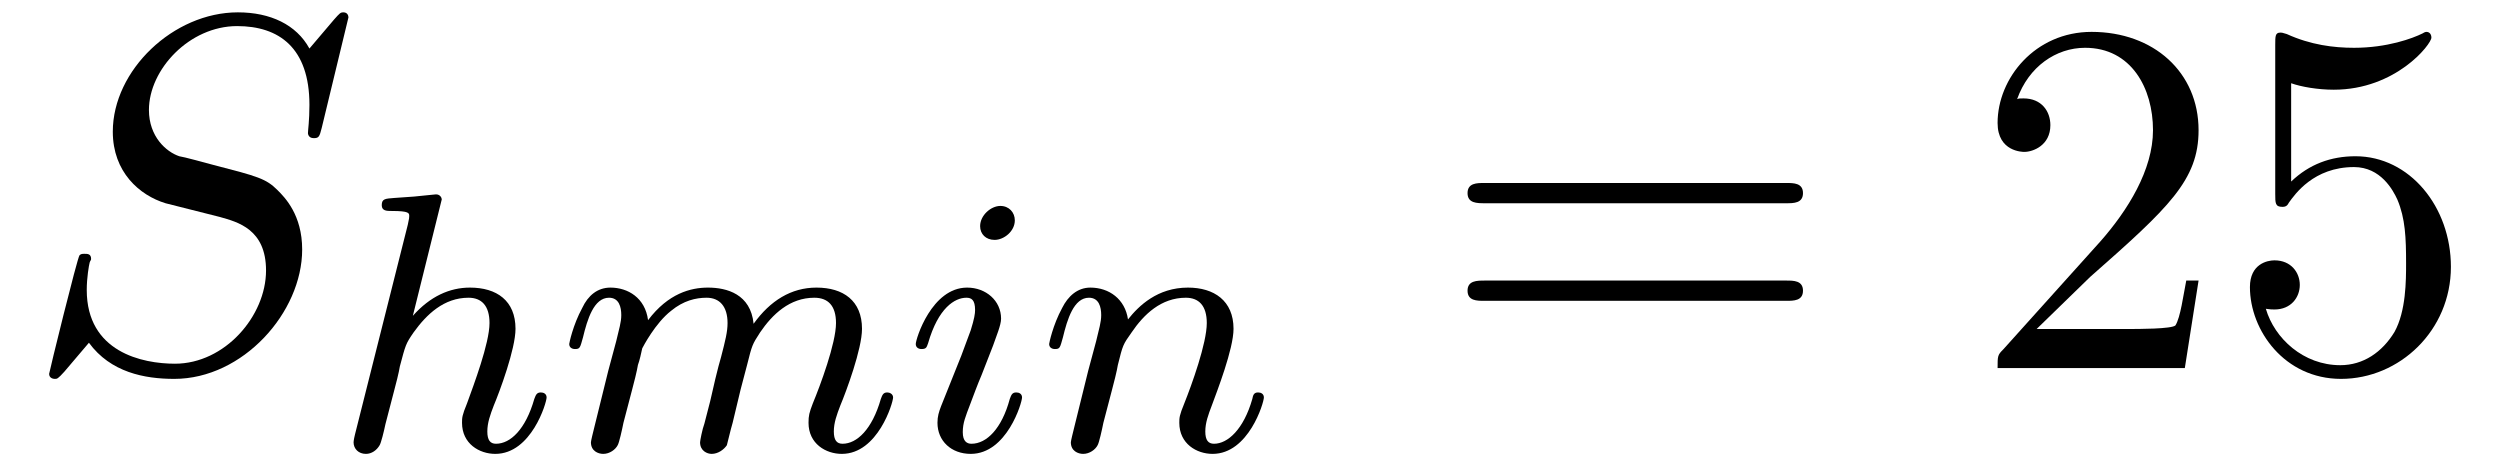
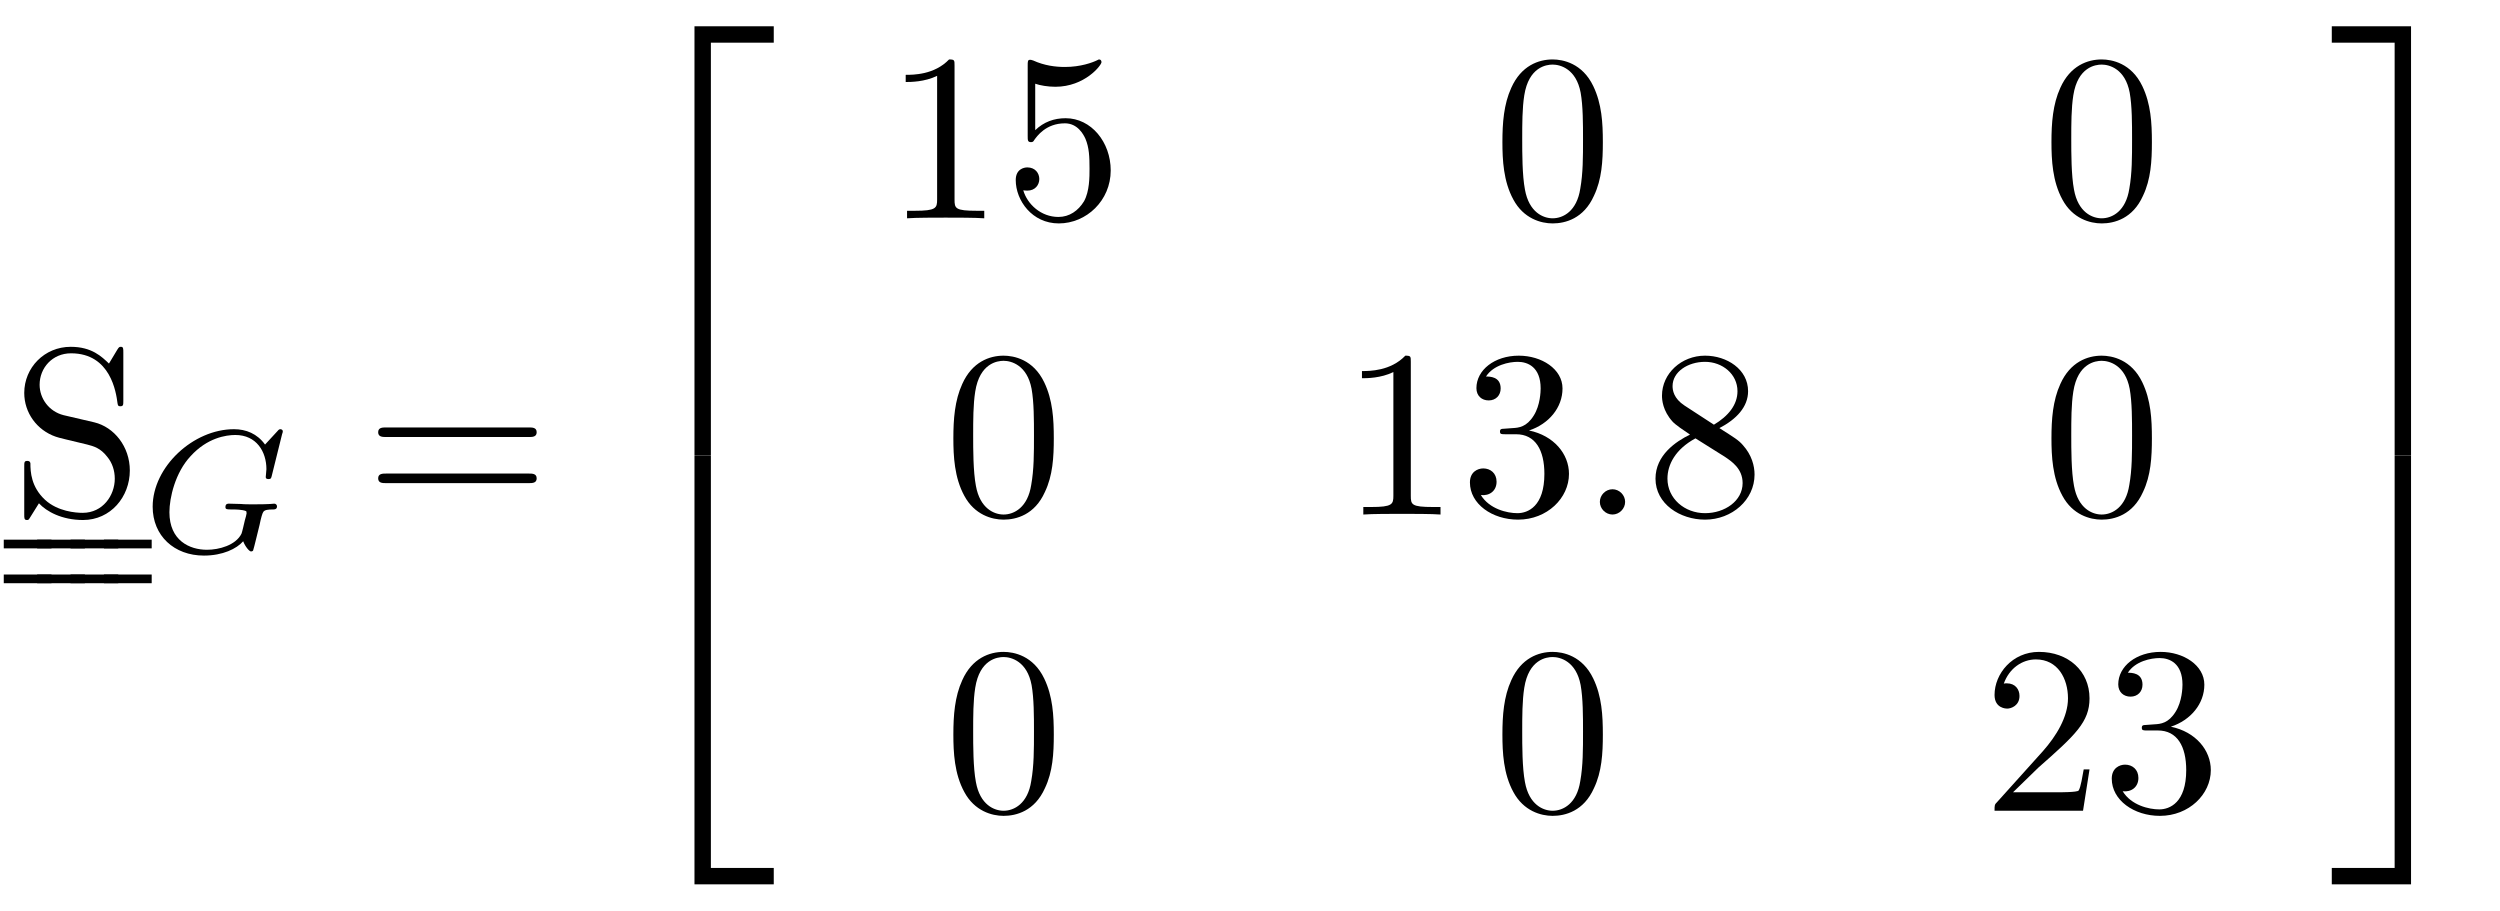
- <svg xmlns="http://www.w3.org/2000/svg" xmlns:xlink="http://www.w3.org/1999/xlink" viewBox="0 0 54.034 10.232" version="1.2">
+ <svg xmlns="http://www.w3.org/2000/svg" xmlns:xlink="http://www.w3.org/1999/xlink" width="114.348pt" height="41.648pt" viewBox="0 0 114.348 41.648" version="1.2">
  <defs>
    <g>
      <symbol overflow="visible" id="glyph0-0">
        <path style="stroke:none;" d="" />
      </symbol>
      <symbol overflow="visible" id="glyph0-1">
-         <path style="stroke:none;" d="M 7.031 -7.578 C 7.031 -7.609 7.016 -7.688 6.922 -7.688 C 6.859 -7.688 6.844 -7.672 6.719 -7.531 L 6.188 -6.906 C 5.906 -7.422 5.344 -7.688 4.641 -7.688 C 3.25 -7.688 1.938 -6.438 1.938 -5.109 C 1.938 -4.234 2.516 -3.734 3.078 -3.562 L 4.25 -3.266 C 4.641 -3.156 5.25 -3 5.25 -2.109 C 5.25 -1.125 4.359 -0.094 3.281 -0.094 C 2.578 -0.094 1.375 -0.344 1.375 -1.688 C 1.375 -1.953 1.422 -2.219 1.438 -2.281 C 1.453 -2.328 1.469 -2.328 1.469 -2.359 C 1.469 -2.469 1.391 -2.469 1.328 -2.469 C 1.281 -2.469 1.25 -2.469 1.219 -2.438 C 1.172 -2.391 0.562 0.094 0.562 0.125 C 0.562 0.203 0.625 0.234 0.688 0.234 C 0.734 0.234 0.75 0.234 0.891 0.078 L 1.422 -0.547 C 1.891 0.094 2.625 0.234 3.266 0.234 C 4.75 0.234 6.031 -1.203 6.031 -2.562 C 6.031 -3.312 5.656 -3.688 5.5 -3.844 C 5.25 -4.094 5.078 -4.141 4.109 -4.391 C 3.875 -4.453 3.484 -4.562 3.375 -4.578 C 3.094 -4.672 2.719 -5 2.719 -5.578 C 2.719 -6.453 3.594 -7.391 4.625 -7.391 C 5.531 -7.391 6.188 -6.922 6.188 -5.688 C 6.188 -5.344 6.156 -5.141 6.156 -5.078 C 6.156 -5.078 6.156 -4.969 6.281 -4.969 C 6.391 -4.969 6.406 -5 6.453 -5.188 Z M 7.031 -7.578 " />
+         <path style="stroke:none;" d="M 3.812 -4.234 L 2.406 -4.562 C 1.734 -4.734 1.312 -5.328 1.312 -5.953 C 1.312 -6.719 1.891 -7.391 2.75 -7.391 C 4.562 -7.391 4.812 -5.594 4.875 -5.109 C 4.891 -5.031 4.891 -4.969 5 -4.969 C 5.141 -4.969 5.141 -5.031 5.141 -5.234 L 5.141 -7.422 C 5.141 -7.609 5.141 -7.688 5.031 -7.688 C 4.953 -7.688 4.938 -7.672 4.859 -7.547 L 4.484 -6.922 C 4.156 -7.234 3.703 -7.688 2.734 -7.688 C 1.531 -7.688 0.609 -6.734 0.609 -5.578 C 0.609 -4.672 1.188 -3.875 2.047 -3.578 C 2.156 -3.531 2.719 -3.406 3.484 -3.219 C 3.781 -3.141 4.094 -3.062 4.406 -2.656 C 4.641 -2.375 4.75 -2.016 4.75 -1.656 C 4.75 -0.891 4.203 -0.094 3.281 -0.094 C 2.969 -0.094 2.141 -0.156 1.562 -0.688 C 0.922 -1.281 0.891 -1.969 0.891 -2.359 C 0.875 -2.469 0.781 -2.469 0.75 -2.469 C 0.609 -2.469 0.609 -2.406 0.609 -2.203 L 0.609 -0.016 C 0.609 0.156 0.609 0.234 0.734 0.234 C 0.812 0.234 0.812 0.219 0.891 0.094 C 0.891 0.094 0.922 0.047 1.281 -0.531 C 1.625 -0.156 2.328 0.234 3.297 0.234 C 4.562 0.234 5.438 -0.828 5.438 -2.031 C 5.438 -3.125 4.719 -4.016 3.812 -4.234 Z M 3.812 -4.234 " />
+       </symbol>
+       <symbol overflow="visible" id="glyph0-2">
+         <path style="stroke:none;" d="M 7.5 -3.562 C 7.656 -3.562 7.859 -3.562 7.859 -3.781 C 7.859 -4 7.656 -4 7.5 -4 L 0.969 -4 C 0.812 -4 0.609 -4 0.609 -3.781 C 0.609 -3.562 0.812 -3.562 0.984 -3.562 Z M 7.5 -1.453 C 7.656 -1.453 7.859 -1.453 7.859 -1.672 C 7.859 -1.891 7.656 -1.891 7.5 -1.891 L 0.984 -1.891 C 0.812 -1.891 0.609 -1.891 0.609 -1.672 C 0.609 -1.453 0.812 -1.453 0.969 -1.453 Z M 7.5 -1.453 " />
+       </symbol>
+       <symbol overflow="visible" id="glyph0-3">
+         <path style="stroke:none;" d="M 3.203 -6.984 C 3.203 -7.234 3.203 -7.266 2.953 -7.266 C 2.281 -6.562 1.312 -6.562 0.969 -6.562 L 0.969 -6.234 C 1.188 -6.234 1.828 -6.234 2.406 -6.516 L 2.406 -0.859 C 2.406 -0.469 2.359 -0.344 1.391 -0.344 L 1.031 -0.344 L 1.031 0 C 1.422 -0.031 2.359 -0.031 2.797 -0.031 C 3.234 -0.031 4.188 -0.031 4.562 0 L 4.562 -0.344 L 4.219 -0.344 C 3.234 -0.344 3.203 -0.453 3.203 -0.859 Z M 3.203 -6.984 " />
+       </symbol>
+       <symbol overflow="visible" id="glyph0-4">
+         <path style="stroke:none;" d="M 4.891 -2.188 C 4.891 -3.484 4 -4.578 2.828 -4.578 C 2.297 -4.578 1.828 -4.406 1.438 -4.031 L 1.438 -6.156 C 1.656 -6.078 2.016 -6.016 2.359 -6.016 C 3.703 -6.016 4.469 -7 4.469 -7.141 C 4.469 -7.203 4.438 -7.266 4.359 -7.266 C 4.359 -7.266 4.328 -7.266 4.281 -7.234 C 4.062 -7.125 3.516 -6.922 2.797 -6.922 C 2.359 -6.922 1.859 -6.984 1.344 -7.219 C 1.25 -7.25 1.234 -7.25 1.203 -7.25 C 1.094 -7.25 1.094 -7.172 1.094 -6.984 L 1.094 -3.766 C 1.094 -3.562 1.094 -3.484 1.25 -3.484 C 1.328 -3.484 1.359 -3.516 1.391 -3.578 C 1.516 -3.75 1.922 -4.344 2.797 -4.344 C 3.375 -4.344 3.641 -3.844 3.734 -3.641 C 3.906 -3.234 3.922 -2.812 3.922 -2.266 C 3.922 -1.891 3.922 -1.234 3.672 -0.781 C 3.406 -0.344 3 -0.062 2.5 -0.062 C 1.703 -0.062 1.078 -0.641 0.891 -1.281 C 0.922 -1.281 0.953 -1.266 1.078 -1.266 C 1.438 -1.266 1.625 -1.531 1.625 -1.797 C 1.625 -2.062 1.438 -2.328 1.078 -2.328 C 0.922 -2.328 0.547 -2.25 0.547 -1.75 C 0.547 -0.812 1.297 0.234 2.516 0.234 C 3.781 0.234 4.891 -0.812 4.891 -2.188 Z M 4.891 -2.188 " />
+       </symbol>
+       <symbol overflow="visible" id="glyph0-5">
+         <path style="stroke:none;" d="M 5.016 -3.484 C 5.016 -4.359 4.969 -5.234 4.578 -6.047 C 4.078 -7.094 3.188 -7.266 2.719 -7.266 C 2.078 -7.266 1.281 -6.984 0.828 -5.969 C 0.484 -5.219 0.422 -4.359 0.422 -3.484 C 0.422 -2.672 0.469 -1.688 0.922 -0.859 C 1.391 0.016 2.188 0.234 2.719 0.234 C 3.297 0.234 4.141 0.016 4.609 -1.031 C 4.969 -1.781 5.016 -2.625 5.016 -3.484 Z M 2.719 0 C 2.297 0 1.641 -0.266 1.453 -1.312 C 1.328 -1.969 1.328 -2.984 1.328 -3.625 C 1.328 -4.312 1.328 -5.031 1.422 -5.625 C 1.625 -6.922 2.438 -7.031 2.719 -7.031 C 3.078 -7.031 3.797 -6.828 4 -5.75 C 4.109 -5.141 4.109 -4.312 4.109 -3.625 C 4.109 -2.797 4.109 -2.062 3.984 -1.359 C 3.828 -0.328 3.203 0 2.719 0 Z M 2.719 0 " />
+       </symbol>
+       <symbol overflow="visible" id="glyph0-6">
+         <path style="stroke:none;" d="M 3.156 -3.844 C 4.062 -4.141 4.688 -4.891 4.688 -5.766 C 4.688 -6.656 3.734 -7.266 2.688 -7.266 C 1.578 -7.266 0.75 -6.609 0.75 -5.781 C 0.75 -5.422 1 -5.219 1.312 -5.219 C 1.641 -5.219 1.859 -5.453 1.859 -5.766 C 1.859 -6.312 1.359 -6.312 1.188 -6.312 C 1.531 -6.844 2.25 -6.984 2.641 -6.984 C 3.094 -6.984 3.688 -6.75 3.688 -5.766 C 3.688 -5.641 3.672 -5 3.375 -4.531 C 3.047 -4 2.688 -3.969 2.406 -3.953 C 2.328 -3.953 2.062 -3.922 1.984 -3.922 C 1.891 -3.922 1.828 -3.906 1.828 -3.797 C 1.828 -3.672 1.891 -3.672 2.078 -3.672 L 2.562 -3.672 C 3.453 -3.672 3.859 -2.938 3.859 -1.859 C 3.859 -0.375 3.109 -0.062 2.625 -0.062 C 2.156 -0.062 1.344 -0.25 0.953 -0.891 C 1.344 -0.844 1.672 -1.078 1.672 -1.5 C 1.672 -1.891 1.391 -2.109 1.062 -2.109 C 0.812 -2.109 0.453 -1.953 0.453 -1.469 C 0.453 -0.484 1.469 0.234 2.656 0.234 C 3.984 0.234 4.984 -0.75 4.984 -1.859 C 4.984 -2.766 4.297 -3.609 3.156 -3.844 Z M 3.156 -3.844 " />
+       </symbol>
+       <symbol overflow="visible" id="glyph0-7">
+         <path style="stroke:none;" d="M 1.781 -4.984 C 1.281 -5.312 1.234 -5.688 1.234 -5.875 C 1.234 -6.531 1.938 -6.984 2.719 -6.984 C 3.516 -6.984 4.203 -6.422 4.203 -5.641 C 4.203 -5.016 3.781 -4.5 3.125 -4.109 Z M 3.375 -3.953 C 4.156 -4.359 4.688 -4.922 4.688 -5.641 C 4.688 -6.641 3.719 -7.266 2.719 -7.266 C 1.641 -7.266 0.75 -6.453 0.75 -5.438 C 0.75 -5.25 0.781 -4.75 1.234 -4.25 C 1.359 -4.109 1.75 -3.844 2.031 -3.656 C 1.391 -3.344 0.453 -2.719 0.453 -1.641 C 0.453 -0.484 1.578 0.234 2.719 0.234 C 3.953 0.234 4.984 -0.672 4.984 -1.828 C 4.984 -2.219 4.859 -2.719 4.453 -3.172 C 4.25 -3.406 4.062 -3.516 3.375 -3.953 Z M 2.281 -3.484 L 3.625 -2.641 C 3.922 -2.438 4.438 -2.109 4.438 -1.438 C 4.438 -0.625 3.625 -0.062 2.719 -0.062 C 1.781 -0.062 1 -0.734 1 -1.641 C 1 -2.281 1.359 -2.984 2.281 -3.484 Z M 2.281 -3.484 " />
+       </symbol>
+       <symbol overflow="visible" id="glyph0-8">
+         <path style="stroke:none;" d="M 1.391 -0.844 L 2.547 -1.969 C 4.25 -3.469 4.891 -4.062 4.891 -5.141 C 4.891 -6.391 3.922 -7.266 2.578 -7.266 C 1.359 -7.266 0.547 -6.266 0.547 -5.297 C 0.547 -4.672 1.094 -4.672 1.125 -4.672 C 1.312 -4.672 1.688 -4.812 1.688 -5.25 C 1.688 -5.547 1.5 -5.828 1.109 -5.828 C 1.031 -5.828 1 -5.828 0.969 -5.812 C 1.219 -6.516 1.812 -6.922 2.438 -6.922 C 3.438 -6.922 3.906 -6.047 3.906 -5.141 C 3.906 -4.281 3.359 -3.406 2.766 -2.734 L 0.672 -0.406 C 0.547 -0.281 0.547 -0.266 0.547 0 L 4.594 0 L 4.891 -1.891 L 4.625 -1.891 C 4.562 -1.578 4.5 -1.094 4.391 -0.922 C 4.312 -0.844 3.594 -0.844 3.344 -0.844 Z M 1.391 -0.844 " />
      </symbol>
      <symbol overflow="visible" id="glyph1-0">
        <path style="stroke:none;" d="" />
      </symbol>
      <symbol overflow="visible" id="glyph1-1">
-         <path style="stroke:none;" d="M 2.328 -5.297 C 2.328 -5.312 2.359 -5.406 2.359 -5.422 C 2.359 -5.453 2.328 -5.531 2.234 -5.531 C 2.203 -5.531 1.953 -5.5 1.766 -5.484 L 1.328 -5.453 C 1.141 -5.438 1.062 -5.438 1.062 -5.297 C 1.062 -5.172 1.172 -5.172 1.281 -5.172 C 1.656 -5.172 1.656 -5.125 1.656 -5.062 C 1.656 -5.031 1.656 -5.016 1.625 -4.875 L 0.484 -0.344 C 0.453 -0.219 0.453 -0.172 0.453 -0.172 C 0.453 -0.031 0.562 0.078 0.719 0.078 C 0.844 0.078 0.953 0 1.016 -0.109 C 1.047 -0.156 1.109 -0.406 1.141 -0.562 L 1.328 -1.281 C 1.359 -1.391 1.438 -1.703 1.453 -1.812 C 1.578 -2.281 1.578 -2.297 1.75 -2.547 C 2.031 -2.938 2.406 -3.297 2.938 -3.297 C 3.219 -3.297 3.391 -3.125 3.391 -2.75 C 3.391 -2.312 3.047 -1.406 2.906 -1.016 C 2.797 -0.75 2.797 -0.703 2.797 -0.594 C 2.797 -0.141 3.172 0.078 3.516 0.078 C 4.297 0.078 4.625 -1.031 4.625 -1.141 C 4.625 -1.219 4.562 -1.25 4.5 -1.25 C 4.406 -1.25 4.391 -1.188 4.359 -1.109 C 4.172 -0.453 3.844 -0.141 3.531 -0.141 C 3.406 -0.141 3.344 -0.219 3.344 -0.406 C 3.344 -0.594 3.406 -0.766 3.484 -0.969 C 3.609 -1.266 3.953 -2.188 3.953 -2.625 C 3.953 -3.234 3.547 -3.516 2.969 -3.516 C 2.531 -3.516 2.109 -3.328 1.734 -2.906 Z M 2.328 -5.297 " />
-       </symbol>
-       <symbol overflow="visible" id="glyph1-2">
-         <path style="stroke:none;" d="M 1.594 -1.312 C 1.625 -1.422 1.703 -1.734 1.719 -1.844 C 1.75 -1.922 1.797 -2.125 1.812 -2.203 C 1.828 -2.234 2.094 -2.75 2.438 -3.016 C 2.703 -3.234 2.969 -3.297 3.203 -3.297 C 3.484 -3.297 3.656 -3.109 3.656 -2.75 C 3.656 -2.562 3.609 -2.375 3.516 -2.016 C 3.453 -1.812 3.328 -1.281 3.281 -1.062 L 3.156 -0.578 C 3.109 -0.453 3.062 -0.203 3.062 -0.172 C 3.062 0.016 3.219 0.078 3.312 0.078 C 3.453 0.078 3.578 -0.016 3.641 -0.109 C 3.656 -0.156 3.719 -0.438 3.766 -0.594 L 3.938 -1.312 C 3.969 -1.422 4.047 -1.734 4.078 -1.844 C 4.188 -2.281 4.188 -2.281 4.359 -2.547 C 4.625 -2.938 5 -3.297 5.531 -3.297 C 5.828 -3.297 6 -3.125 6 -2.75 C 6 -2.312 5.656 -1.391 5.5 -1.016 C 5.422 -0.812 5.406 -0.75 5.406 -0.594 C 5.406 -0.141 5.781 0.078 6.125 0.078 C 6.906 0.078 7.234 -1.031 7.234 -1.141 C 7.234 -1.219 7.156 -1.25 7.109 -1.25 C 7.016 -1.25 7 -1.188 6.969 -1.109 C 6.781 -0.453 6.453 -0.141 6.141 -0.141 C 6.016 -0.141 5.953 -0.219 5.953 -0.406 C 5.953 -0.594 6.016 -0.766 6.094 -0.969 C 6.219 -1.266 6.562 -2.188 6.562 -2.625 C 6.562 -3.234 6.156 -3.516 5.578 -3.516 C 5.031 -3.516 4.578 -3.234 4.219 -2.734 C 4.156 -3.375 3.641 -3.516 3.234 -3.516 C 2.859 -3.516 2.375 -3.391 1.938 -2.812 C 1.875 -3.297 1.5 -3.516 1.125 -3.516 C 0.844 -3.516 0.641 -3.344 0.516 -3.078 C 0.312 -2.703 0.234 -2.312 0.234 -2.297 C 0.234 -2.219 0.297 -2.188 0.359 -2.188 C 0.469 -2.188 0.469 -2.219 0.531 -2.438 C 0.625 -2.828 0.766 -3.297 1.094 -3.297 C 1.312 -3.297 1.359 -3.094 1.359 -2.922 C 1.359 -2.766 1.312 -2.625 1.25 -2.359 C 1.234 -2.297 1.109 -1.828 1.078 -1.719 L 0.781 -0.516 C 0.75 -0.391 0.703 -0.203 0.703 -0.172 C 0.703 0.016 0.859 0.078 0.969 0.078 C 1.109 0.078 1.234 -0.016 1.281 -0.109 C 1.312 -0.156 1.375 -0.438 1.406 -0.594 Z M 1.594 -1.312 " />
-       </symbol>
-       <symbol overflow="visible" id="glyph1-3">
-         <path style="stroke:none;" d="M 2.375 -4.969 C 2.375 -5.141 2.25 -5.281 2.062 -5.281 C 1.859 -5.281 1.625 -5.078 1.625 -4.844 C 1.625 -4.672 1.75 -4.547 1.938 -4.547 C 2.141 -4.547 2.375 -4.734 2.375 -4.969 Z M 1.219 -2.047 L 0.781 -0.953 C 0.734 -0.828 0.703 -0.734 0.703 -0.594 C 0.703 -0.203 1 0.078 1.422 0.078 C 2.203 0.078 2.531 -1.031 2.531 -1.141 C 2.531 -1.219 2.469 -1.25 2.406 -1.25 C 2.312 -1.25 2.297 -1.188 2.266 -1.109 C 2.094 -0.469 1.766 -0.141 1.438 -0.141 C 1.344 -0.141 1.25 -0.188 1.25 -0.391 C 1.25 -0.594 1.312 -0.734 1.406 -0.984 C 1.484 -1.188 1.562 -1.406 1.656 -1.625 L 1.906 -2.266 C 1.969 -2.453 2.078 -2.703 2.078 -2.844 C 2.078 -3.234 1.75 -3.516 1.344 -3.516 C 0.578 -3.516 0.234 -2.406 0.234 -2.297 C 0.234 -2.219 0.297 -2.188 0.359 -2.188 C 0.469 -2.188 0.469 -2.234 0.5 -2.312 C 0.719 -3.078 1.078 -3.297 1.328 -3.297 C 1.438 -3.297 1.516 -3.25 1.516 -3.031 C 1.516 -2.953 1.5 -2.844 1.422 -2.594 Z M 1.219 -2.047 " />
-       </symbol>
-       <symbol overflow="visible" id="glyph1-4">
-         <path style="stroke:none;" d="M 1.594 -1.312 C 1.625 -1.422 1.703 -1.734 1.719 -1.844 C 1.828 -2.281 1.828 -2.281 2.016 -2.547 C 2.281 -2.938 2.656 -3.297 3.188 -3.297 C 3.469 -3.297 3.641 -3.125 3.641 -2.75 C 3.641 -2.312 3.312 -1.406 3.156 -1.016 C 3.047 -0.75 3.047 -0.703 3.047 -0.594 C 3.047 -0.141 3.422 0.078 3.766 0.078 C 4.547 0.078 4.875 -1.031 4.875 -1.141 C 4.875 -1.219 4.812 -1.25 4.75 -1.25 C 4.656 -1.25 4.641 -1.188 4.625 -1.109 C 4.438 -0.453 4.094 -0.141 3.797 -0.141 C 3.672 -0.141 3.609 -0.219 3.609 -0.406 C 3.609 -0.594 3.672 -0.766 3.75 -0.969 C 3.859 -1.266 4.219 -2.188 4.219 -2.625 C 4.219 -3.234 3.797 -3.516 3.234 -3.516 C 2.578 -3.516 2.172 -3.125 1.938 -2.828 C 1.875 -3.266 1.531 -3.516 1.125 -3.516 C 0.844 -3.516 0.641 -3.328 0.516 -3.078 C 0.312 -2.703 0.234 -2.312 0.234 -2.297 C 0.234 -2.219 0.297 -2.188 0.359 -2.188 C 0.469 -2.188 0.469 -2.219 0.531 -2.438 C 0.625 -2.828 0.766 -3.297 1.094 -3.297 C 1.312 -3.297 1.359 -3.094 1.359 -2.922 C 1.359 -2.766 1.312 -2.625 1.25 -2.359 C 1.234 -2.297 1.109 -1.828 1.078 -1.719 L 0.781 -0.516 C 0.75 -0.391 0.703 -0.203 0.703 -0.172 C 0.703 0.016 0.859 0.078 0.969 0.078 C 1.109 0.078 1.234 -0.016 1.281 -0.109 C 1.312 -0.156 1.375 -0.438 1.406 -0.594 Z M 1.594 -1.312 " />
+         <path style="stroke:none;" d="M 6.344 -5.391 C 6.359 -5.422 6.375 -5.469 6.375 -5.516 C 6.375 -5.562 6.328 -5.609 6.266 -5.609 C 6.219 -5.609 6.188 -5.594 6.125 -5.516 L 5.562 -4.906 C 5.203 -5.406 4.688 -5.609 4.141 -5.609 C 2.281 -5.609 0.422 -3.891 0.422 -2.062 C 0.422 -0.734 1.406 0.172 2.766 0.172 C 3.625 0.172 4.266 -0.141 4.562 -0.484 C 4.656 -0.234 4.844 -0.016 4.922 -0.016 C 4.953 -0.016 5 -0.031 5.016 -0.062 C 5.062 -0.188 5.25 -1 5.312 -1.234 C 5.375 -1.547 5.438 -1.766 5.484 -1.828 C 5.547 -1.922 5.703 -1.938 5.938 -1.938 C 5.984 -1.938 6.109 -1.938 6.109 -2.078 C 6.109 -2.156 6.047 -2.203 5.984 -2.203 C 5.922 -2.203 5.828 -2.172 5.062 -2.172 C 4.859 -2.172 4.594 -2.172 4.469 -2.188 C 4.344 -2.188 4.031 -2.203 3.906 -2.203 C 3.859 -2.203 3.75 -2.203 3.75 -2.047 C 3.75 -1.938 3.828 -1.938 4.047 -1.938 C 4.203 -1.938 4.516 -1.938 4.703 -1.859 C 4.703 -1.844 4.719 -1.797 4.719 -1.766 C 4.719 -1.734 4.672 -1.547 4.641 -1.453 C 4.594 -1.25 4.516 -0.906 4.484 -0.828 C 4.219 -0.297 3.453 -0.094 2.906 -0.094 C 2.109 -0.094 1.188 -0.516 1.188 -1.812 C 1.188 -2.469 1.453 -3.625 2.156 -4.375 C 2.922 -5.219 3.781 -5.344 4.203 -5.344 C 5.172 -5.344 5.625 -4.578 5.625 -3.781 C 5.625 -3.672 5.594 -3.516 5.594 -3.422 C 5.594 -3.328 5.688 -3.328 5.719 -3.328 C 5.828 -3.328 5.844 -3.359 5.875 -3.5 Z M 6.344 -5.391 " />
      </symbol>
      <symbol overflow="visible" id="glyph2-0">
        <path style="stroke:none;" d="" />
      </symbol>
      <symbol overflow="visible" id="glyph2-1">
-         <path style="stroke:none;" d="M 7.5 -3.562 C 7.656 -3.562 7.859 -3.562 7.859 -3.781 C 7.859 -4 7.656 -4 7.5 -4 L 0.969 -4 C 0.812 -4 0.609 -4 0.609 -3.781 C 0.609 -3.562 0.812 -3.562 0.984 -3.562 Z M 7.5 -1.453 C 7.656 -1.453 7.859 -1.453 7.859 -1.672 C 7.859 -1.891 7.656 -1.891 7.5 -1.891 L 0.984 -1.891 C 0.812 -1.891 0.609 -1.891 0.609 -1.672 C 0.609 -1.453 0.812 -1.453 0.969 -1.453 Z M 7.5 -1.453 " />
+         <path style="stroke:none;" d="M 3.562 19.188 L 4.312 19.188 L 4.312 0.328 L 7.188 0.328 L 7.188 -0.422 L 3.562 -0.422 Z M 3.562 19.188 " />
      </symbol>
      <symbol overflow="visible" id="glyph2-2">
-         <path style="stroke:none;" d="M 1.391 -0.844 L 2.547 -1.969 C 4.25 -3.469 4.891 -4.062 4.891 -5.141 C 4.891 -6.391 3.922 -7.266 2.578 -7.266 C 1.359 -7.266 0.547 -6.266 0.547 -5.297 C 0.547 -4.672 1.094 -4.672 1.125 -4.672 C 1.312 -4.672 1.688 -4.812 1.688 -5.25 C 1.688 -5.547 1.5 -5.828 1.109 -5.828 C 1.031 -5.828 1 -5.828 0.969 -5.812 C 1.219 -6.516 1.812 -6.922 2.438 -6.922 C 3.438 -6.922 3.906 -6.047 3.906 -5.141 C 3.906 -4.281 3.359 -3.406 2.766 -2.734 L 0.672 -0.406 C 0.547 -0.281 0.547 -0.266 0.547 0 L 4.594 0 L 4.891 -1.891 L 4.625 -1.891 C 4.562 -1.578 4.5 -1.094 4.391 -0.922 C 4.312 -0.844 3.594 -0.844 3.344 -0.844 Z M 1.391 -0.844 " />
+         <path style="stroke:none;" d="M 3.562 19.188 L 7.188 19.188 L 7.188 18.438 L 4.312 18.438 L 4.312 -0.438 L 3.562 -0.438 Z M 3.562 19.188 " />
      </symbol>
      <symbol overflow="visible" id="glyph2-3">
-         <path style="stroke:none;" d="M 4.891 -2.188 C 4.891 -3.484 4 -4.578 2.828 -4.578 C 2.297 -4.578 1.828 -4.406 1.438 -4.031 L 1.438 -6.156 C 1.656 -6.078 2.016 -6.016 2.359 -6.016 C 3.703 -6.016 4.469 -7 4.469 -7.141 C 4.469 -7.203 4.438 -7.266 4.359 -7.266 C 4.359 -7.266 4.328 -7.266 4.281 -7.234 C 4.062 -7.125 3.516 -6.922 2.797 -6.922 C 2.359 -6.922 1.859 -6.984 1.344 -7.219 C 1.25 -7.25 1.234 -7.25 1.203 -7.25 C 1.094 -7.25 1.094 -7.172 1.094 -6.984 L 1.094 -3.766 C 1.094 -3.562 1.094 -3.484 1.25 -3.484 C 1.328 -3.484 1.359 -3.516 1.391 -3.578 C 1.516 -3.75 1.922 -4.344 2.797 -4.344 C 3.375 -4.344 3.641 -3.844 3.734 -3.641 C 3.906 -3.234 3.922 -2.812 3.922 -2.266 C 3.922 -1.891 3.922 -1.234 3.672 -0.781 C 3.406 -0.344 3 -0.062 2.5 -0.062 C 1.703 -0.062 1.078 -0.641 0.891 -1.281 C 0.922 -1.281 0.953 -1.266 1.078 -1.266 C 1.438 -1.266 1.625 -1.531 1.625 -1.797 C 1.625 -2.062 1.438 -2.328 1.078 -2.328 C 0.922 -2.328 0.547 -2.25 0.547 -1.75 C 0.547 -0.812 1.297 0.234 2.516 0.234 C 3.781 0.234 4.891 -0.812 4.891 -2.188 Z M 4.891 -2.188 " />
+         <path style="stroke:none;" d="M 2.953 19.188 L 3.703 19.188 L 3.703 -0.422 L 0.078 -0.422 L 0.078 0.328 L 2.953 0.328 Z M 2.953 19.188 " />
+       </symbol>
+       <symbol overflow="visible" id="glyph2-4">
+         <path style="stroke:none;" d="M 2.953 18.438 L 0.078 18.438 L 0.078 19.188 L 3.703 19.188 L 3.703 -0.438 L 2.953 -0.438 Z M 2.953 18.438 " />
+       </symbol>
+       <symbol overflow="visible" id="glyph3-0">
+         <path style="stroke:none;" d="" />
+       </symbol>
+       <symbol overflow="visible" id="glyph3-1">
+         <path style="stroke:none;" d="M 2.094 -0.578 C 2.094 -0.891 1.828 -1.156 1.516 -1.156 C 1.203 -1.156 0.938 -0.891 0.938 -0.578 C 0.938 -0.266 1.203 0 1.516 0 C 1.828 0 2.094 -0.266 2.094 -0.578 Z M 2.094 -0.578 " />
      </symbol>
    </g>
  </defs>
  <g id="surface1">
+     <path style="fill:none;stroke-width:0.398;stroke-linecap:butt;stroke-linejoin:miter;stroke:rgb(0%,0%,0%);stroke-opacity:1;stroke-miterlimit:10;" d="M -0.001 0.001 L 2.182 0.001 " transform="matrix(1,0,0,-1,0.173,24.884)" />
+     <path style="fill:none;stroke-width:0.398;stroke-linecap:butt;stroke-linejoin:miter;stroke:rgb(0%,0%,0%);stroke-opacity:1;stroke-miterlimit:10;" d="M -0.001 0.001 L 2.182 0.001 " transform="matrix(1,0,0,-1,0.173,26.478)" />
+     <path style="fill:none;stroke-width:0.398;stroke-linecap:butt;stroke-linejoin:miter;stroke:rgb(0%,0%,0%);stroke-opacity:1;stroke-miterlimit:10;" d="M -0.001 0.001 L 2.183 0.001 " transform="matrix(1,0,0,-1,1.7,24.884)" />
+     <path style="fill:none;stroke-width:0.398;stroke-linecap:butt;stroke-linejoin:miter;stroke:rgb(0%,0%,0%);stroke-opacity:1;stroke-miterlimit:10;" d="M -0.001 0.001 L 2.183 0.001 " transform="matrix(1,0,0,-1,1.7,26.478)" />
+     <path style="fill:none;stroke-width:0.398;stroke-linecap:butt;stroke-linejoin:miter;stroke:rgb(0%,0%,0%);stroke-opacity:1;stroke-miterlimit:10;" d="M -0 0.001 L 2.183 0.001 " transform="matrix(1,0,0,-1,3.227,24.884)" />
+     <path style="fill:none;stroke-width:0.398;stroke-linecap:butt;stroke-linejoin:miter;stroke:rgb(0%,0%,0%);stroke-opacity:1;stroke-miterlimit:10;" d="M -0 0.001 L 2.183 0.001 " transform="matrix(1,0,0,-1,3.227,26.478)" />
+     <path style="fill:none;stroke-width:0.398;stroke-linecap:butt;stroke-linejoin:miter;stroke:rgb(0%,0%,0%);stroke-opacity:1;stroke-miterlimit:10;" d="M -0.001 0.001 L 2.183 0.001 " transform="matrix(1,0,0,-1,4.755,24.884)" />
+     <path style="fill:none;stroke-width:0.398;stroke-linecap:butt;stroke-linejoin:miter;stroke:rgb(0%,0%,0%);stroke-opacity:1;stroke-miterlimit:10;" d="M -0.001 0.001 L 2.183 0.001 " transform="matrix(1,0,0,-1,4.755,26.478)" />
    <g style="fill:rgb(0%,0%,0%);fill-opacity:1;">
-       <use xlink:href="#glyph0-1" x="0.5" y="7.955" />
+       <use xlink:href="#glyph0-1" x="0.5" y="23.551" />
    </g>
    <g style="fill:rgb(0%,0%,0%);fill-opacity:1;">
-       <use xlink:href="#glyph1-1" x="7.189" y="9.732" />
-       <use xlink:href="#glyph1-2" x="12.069" y="9.732" />
-       <use xlink:href="#glyph1-3" x="19.559" y="9.732" />
-       <use xlink:href="#glyph1-4" x="22.442" y="9.732" />
+       <use xlink:href="#glyph1-1" x="6.561" y="25.24" />
    </g>
    <g style="fill:rgb(0%,0%,0%);fill-opacity:1;">
-       <use xlink:href="#glyph2-1" x="31.11" y="7.955" />
+       <use xlink:href="#glyph0-2" x="16.688" y="23.551" />
    </g>
    <g style="fill:rgb(0%,0%,0%);fill-opacity:1;">
-       <use xlink:href="#glyph2-2" x="42.628" y="7.955" />
-       <use xlink:href="#glyph2-3" x="48.082" y="7.955" />
+       <use xlink:href="#glyph2-1" x="28.203" y="1.624" />
+     </g>
+     <g style="fill:rgb(0%,0%,0%);fill-opacity:1;">
+       <use xlink:href="#glyph2-2" x="28.203" y="21.261" />
+     </g>
+     <g style="fill:rgb(0%,0%,0%);fill-opacity:1;">
+       <use xlink:href="#glyph0-3" x="40.457" y="9.985" />
+       <use xlink:href="#glyph0-4" x="45.912" y="9.985" />
+     </g>
+     <g style="fill:rgb(0%,0%,0%);fill-opacity:1;">
+       <use xlink:href="#glyph0-5" x="68.297" y="9.985" />
+     </g>
+     <g style="fill:rgb(0%,0%,0%);fill-opacity:1;">
+       <use xlink:href="#glyph0-5" x="93.41" y="9.985" />
+     </g>
+     <g style="fill:rgb(0%,0%,0%);fill-opacity:1;">
+       <use xlink:href="#glyph0-5" x="43.184" y="23.534" />
+     </g>
+     <g style="fill:rgb(0%,0%,0%);fill-opacity:1;">
+       <use xlink:href="#glyph0-3" x="61.326" y="23.534" />
+       <use xlink:href="#glyph0-6" x="66.78" y="23.534" />
+     </g>
+     <g style="fill:rgb(0%,0%,0%);fill-opacity:1;">
+       <use xlink:href="#glyph3-1" x="72.238" y="23.534" />
+     </g>
+     <g style="fill:rgb(0%,0%,0%);fill-opacity:1;">
+       <use xlink:href="#glyph0-7" x="75.268" y="23.534" />
+     </g>
+     <g style="fill:rgb(0%,0%,0%);fill-opacity:1;">
+       <use xlink:href="#glyph0-5" x="93.41" y="23.534" />
+     </g>
+     <g style="fill:rgb(0%,0%,0%);fill-opacity:1;">
+       <use xlink:href="#glyph0-5" x="43.184" y="37.083" />
+     </g>
+     <g style="fill:rgb(0%,0%,0%);fill-opacity:1;">
+       <use xlink:href="#glyph0-5" x="68.297" y="37.083" />
+     </g>
+     <g style="fill:rgb(0%,0%,0%);fill-opacity:1;">
+       <use xlink:href="#glyph0-8" x="90.682" y="37.083" />
+       <use xlink:href="#glyph0-6" x="96.137" y="37.083" />
+     </g>
+     <g style="fill:rgb(0%,0%,0%);fill-opacity:1;">
+       <use xlink:href="#glyph2-3" x="106.576" y="1.624" />
+     </g>
+     <g style="fill:rgb(0%,0%,0%);fill-opacity:1;">
+       <use xlink:href="#glyph2-4" x="106.576" y="21.261" />
    </g>
  </g>
</svg>
